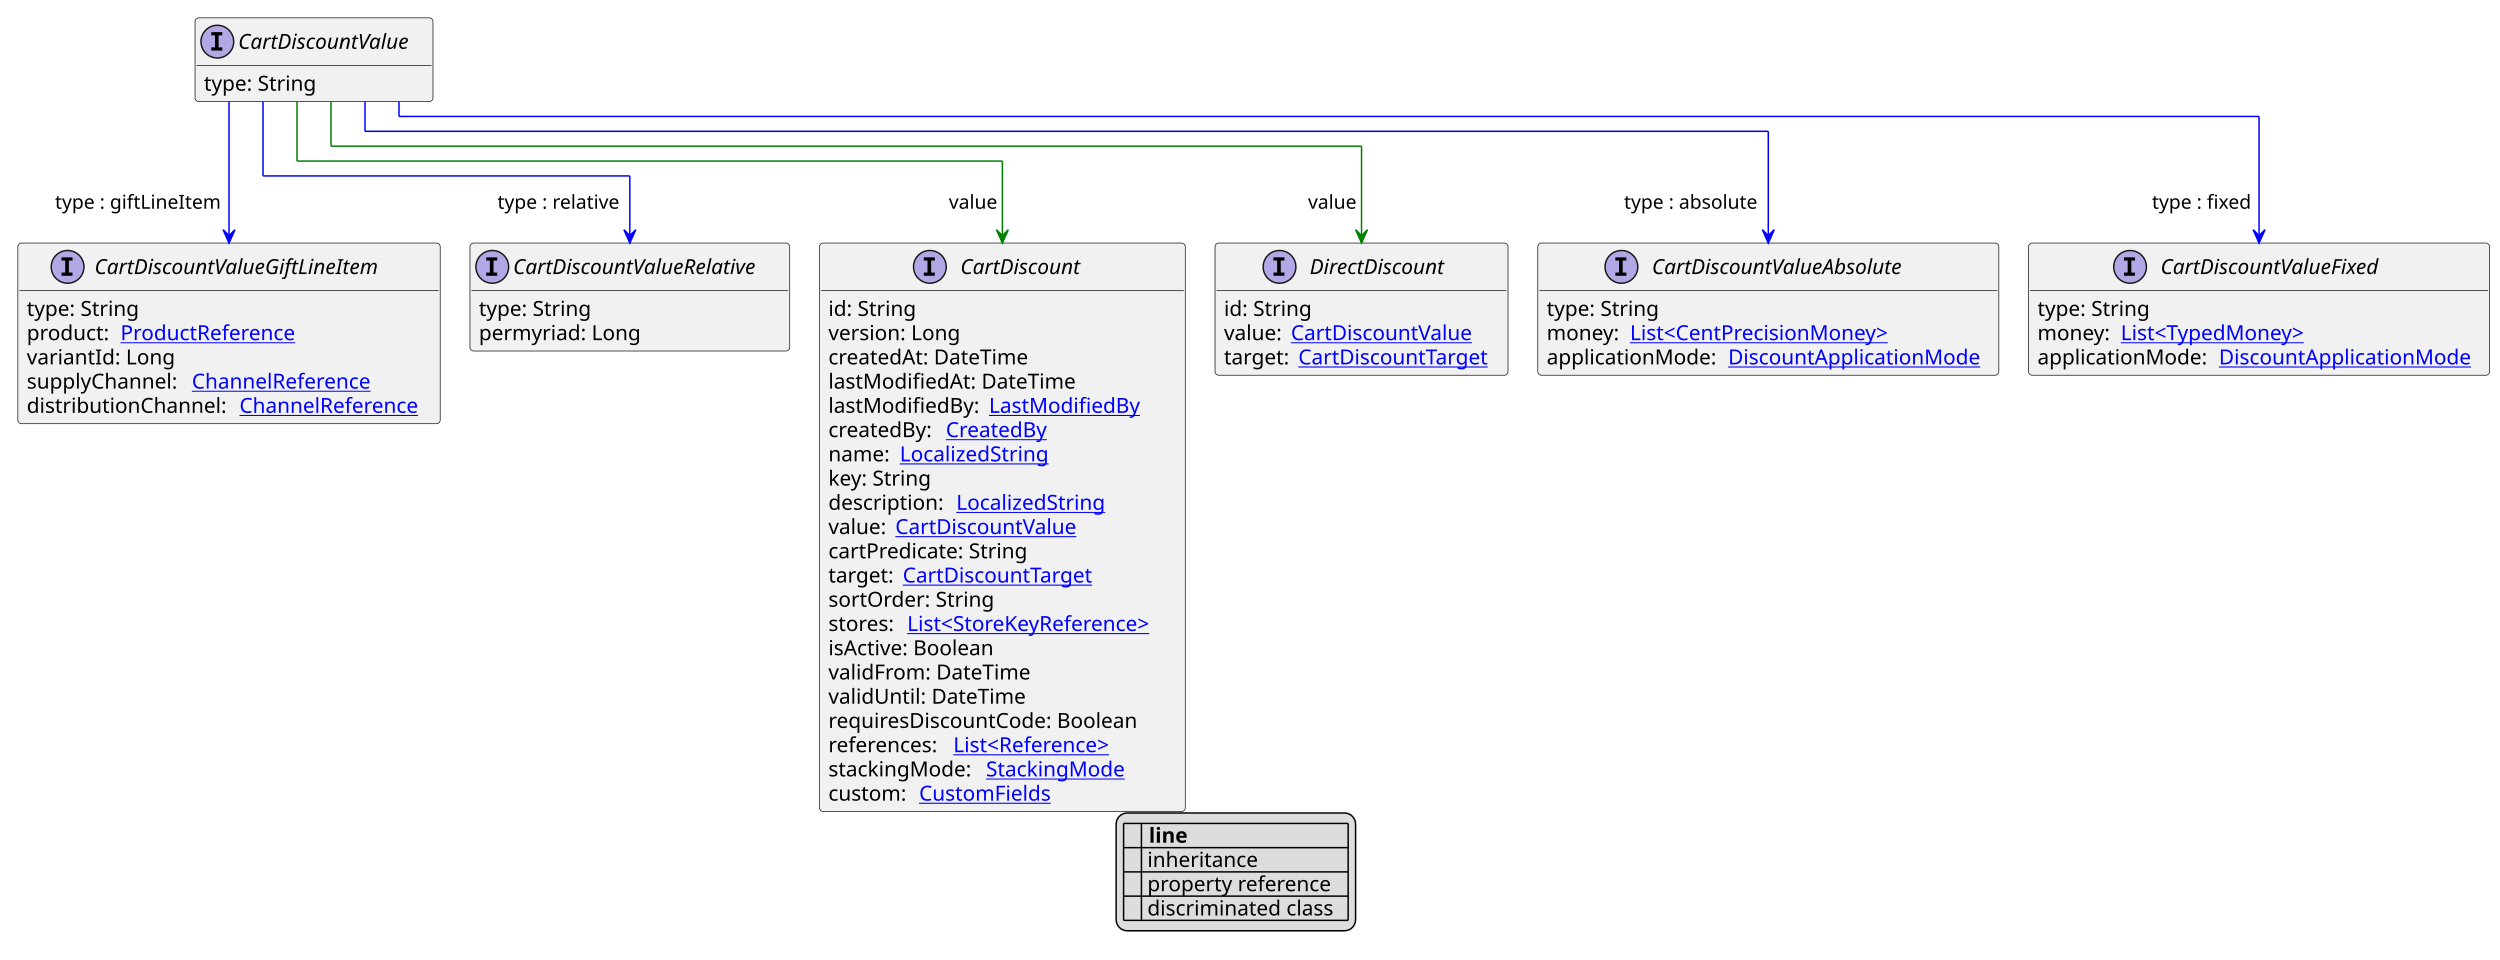
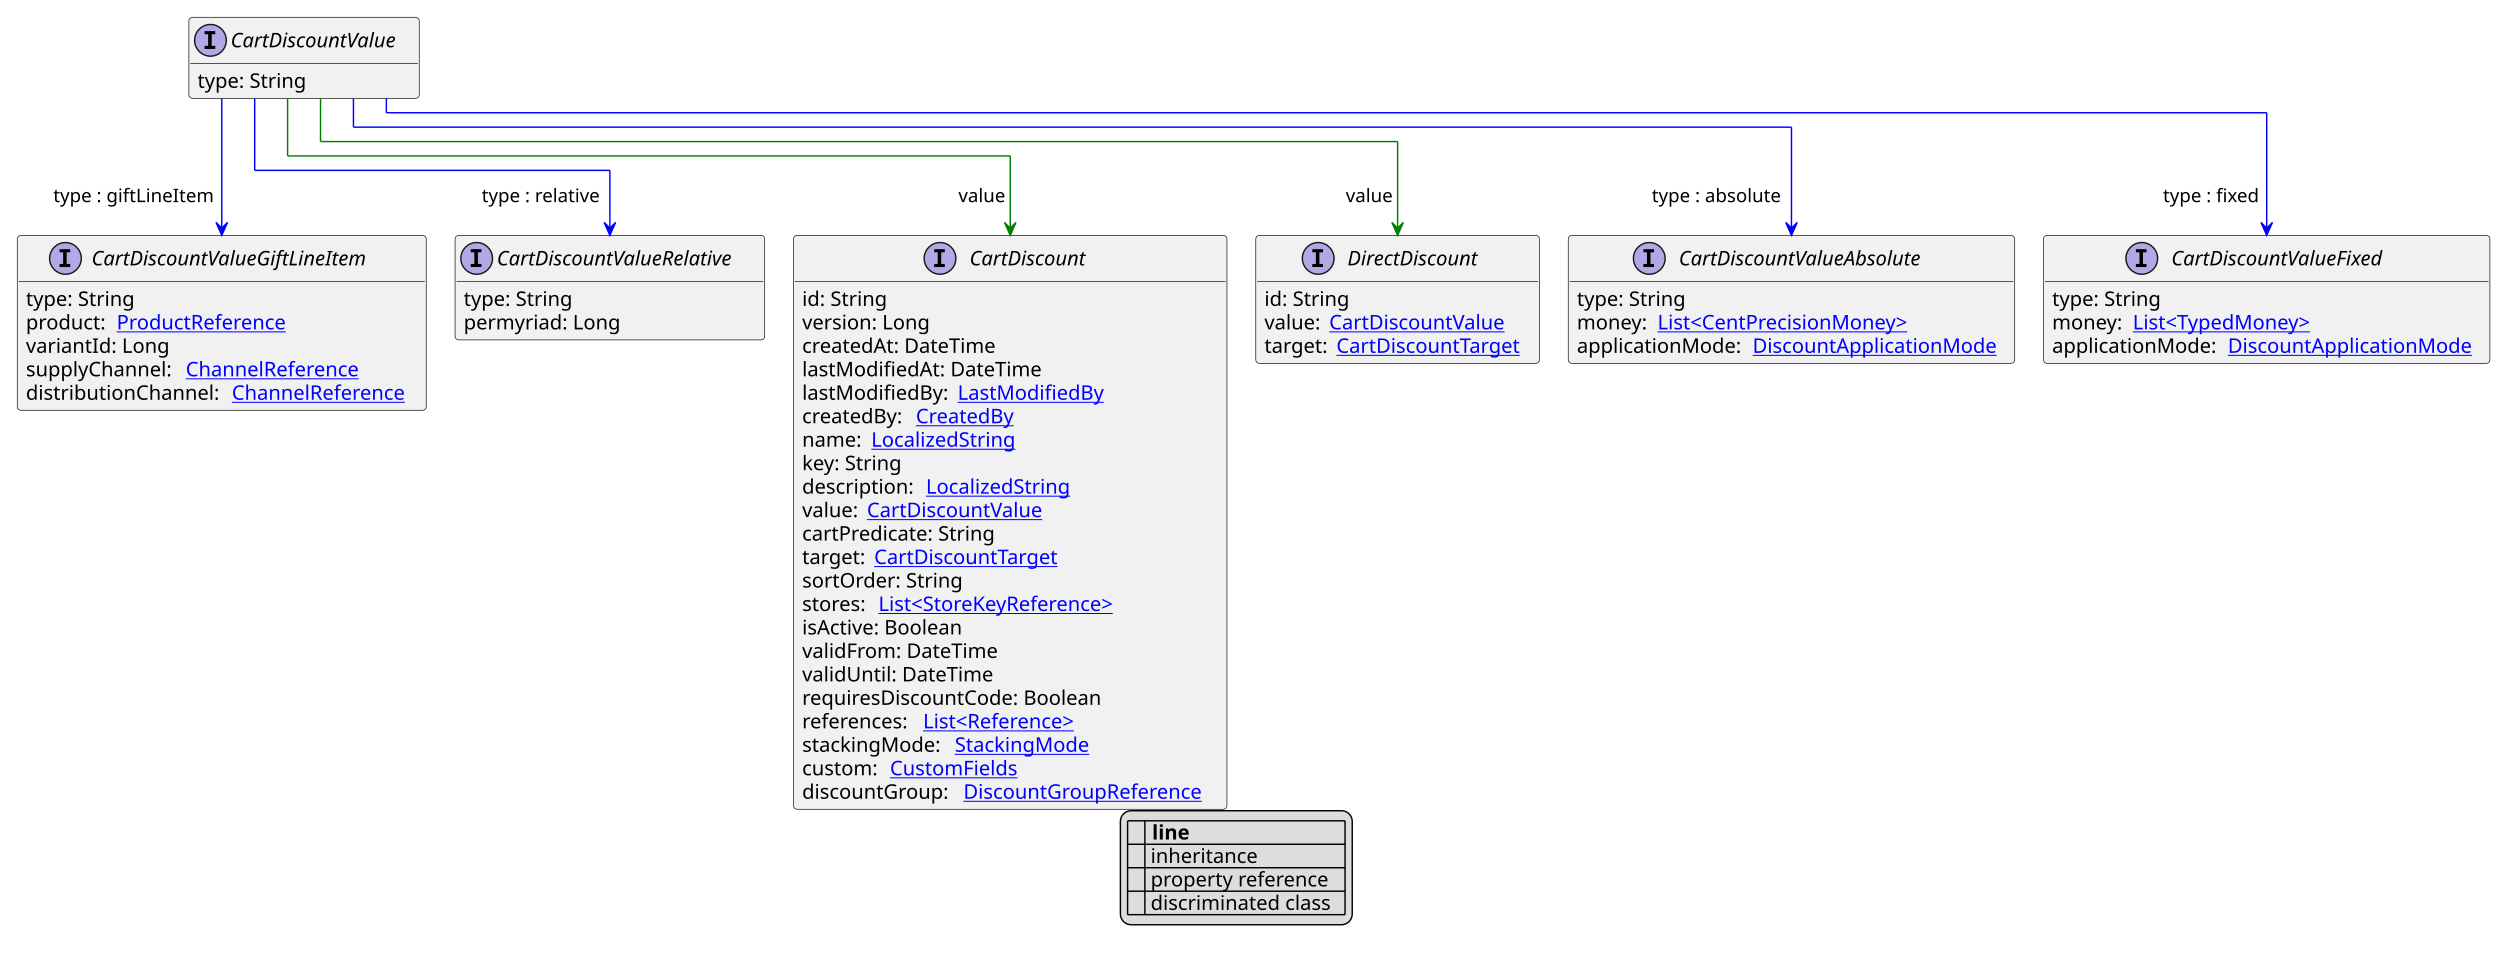
- <svg xmlns="http://www.w3.org/2000/svg" xmlns:xlink="http://www.w3.org/1999/xlink" contentStyleType="text/css" height="645px" preserveAspectRatio="none" style="width:1681px;height:645px;background:#FFFFFF;" version="1.1" viewBox="0 0 1681 645" width="1681px" zoomAndPan="magnify">
+ <svg xmlns="http://www.w3.org/2000/svg" xmlns:xlink="http://www.w3.org/1999/xlink" contentStyleType="text/css" height="662px" preserveAspectRatio="none" style="width:1736px;height:662px;background:#FFFFFF;" version="1.1" viewBox="0 0 1736 662" width="1736px" zoomAndPan="magnify">
  <defs>
-     <filter height="1" id="b1h0yjby158wgp0" width="1" x="0" y="0">
+     <filter height="1" id="by4juynccekt20" width="1" x="0" y="0">
      <feFlood flood-color="#000000" result="flood" />
      <feComposite in="SourceGraphic" in2="flood" operator="over" />
    </filter>
-     <filter height="1" id="b1h0yjby158wgp1" width="1" x="0" y="0">
+     <filter height="1" id="by4juynccekt21" width="1" x="0" y="0">
      <feFlood flood-color="#008000" result="flood" />
      <feComposite in="SourceGraphic" in2="flood" operator="over" />
    </filter>
-     <filter height="1" id="b1h0yjby158wgp2" width="1" x="0" y="0">
+     <filter height="1" id="by4juynccekt22" width="1" x="0" y="0">
      <feFlood flood-color="#0000FF" result="flood" />
      <feComposite in="SourceGraphic" in2="flood" operator="over" />
    </filter>
  </defs>
  <g>
    <a href="CartDiscountValue.svg" target="_top" title="CartDiscountValue.svg" xlink:actuate="onRequest" xlink:href="CartDiscountValue.svg" xlink:show="new" xlink:title="CartDiscountValue.svg" xlink:type="simple">
      <g id="elem_CartDiscountValue">
        <rect codeLine="10" fill="#F1F1F1" height="56.297" id="CartDiscountValue" rx="2.5" ry="2.5" style="stroke:#181818;stroke-width:0.5;" width="160" x="131.143" y="12" />
        <ellipse cx="146.143" cy="28" fill="#B4A7E5" rx="11" ry="11" style="stroke:#181818;stroke-width:1.0;" />
        <path d="M142.065,23.766 L142.065,21.609 L149.455,21.609 L149.455,23.766 L146.987,23.766 L146.987,31.844 L149.455,31.844 L149.455,34 L142.065,34 L142.065,31.844 L144.534,31.844 L144.534,23.766 L142.065,23.766 Z " fill="#000000" />
        <text fill="#000000" font-family="sans-serif" font-size="14" font-style="italic" lengthAdjust="spacing" textLength="128" x="160.143" y="32.847">CartDiscountValue</text>
        <line style="stroke:#181818;stroke-width:0.5;" x1="132.143" x2="290.143" y1="44" y2="44" />
        <text fill="#000000" font-family="sans-serif" font-size="14" lengthAdjust="spacing" textLength="79" x="137.143" y="60.995">type: String</text>
      </g>
    </a>
    <a href="CartDiscountValueAbsolute.svg" target="_top" title="CartDiscountValueAbsolute.svg" xlink:actuate="onRequest" xlink:href="CartDiscountValueAbsolute.svg" xlink:show="new" xlink:title="CartDiscountValueAbsolute.svg" xlink:type="simple">
      <g id="elem_CartDiscountValueAbsolute">
-         <rect codeLine="15" fill="#F1F1F1" height="88.891" id="CartDiscountValueAbsolute" rx="2.5" ry="2.5" style="stroke:#181818;stroke-width:0.5;" width="310" x="1034" y="163.43" />
-         <ellipse cx="1090.25" cy="179.43" fill="#B4A7E5" rx="11" ry="11" style="stroke:#181818;stroke-width:1.0;" />
-         <path d="M1086.172,175.195 L1086.172,173.039 L1093.562,173.039 L1093.562,175.195 L1091.094,175.195 L1091.094,183.273 L1093.562,183.273 L1093.562,185.43 L1086.172,185.43 L1086.172,183.273 L1088.641,183.273 L1088.641,175.195 L1086.172,175.195 Z " fill="#000000" />
-         <text fill="#000000" font-family="sans-serif" font-size="14" font-style="italic" lengthAdjust="spacing" textLength="189" x="1110.75" y="184.276">CartDiscountValueAbsolute</text>
-         <line style="stroke:#181818;stroke-width:0.5;" x1="1035" x2="1343" y1="195.43" y2="195.43" />
-         <text fill="#000000" font-family="sans-serif" font-size="14" lengthAdjust="spacing" textLength="79" x="1040" y="212.425">type: String</text>
-         <text fill="#000000" font-family="sans-serif" font-size="14" lengthAdjust="spacing" textLength="52" x="1040" y="228.722">money:</text>
+         <rect codeLine="15" fill="#F1F1F1" height="88.891" id="CartDiscountValueAbsolute" rx="2.5" ry="2.5" style="stroke:#181818;stroke-width:0.5;" width="310" x="1089" y="163.43" />
+         <ellipse cx="1145.25" cy="179.43" fill="#B4A7E5" rx="11" ry="11" style="stroke:#181818;stroke-width:1.0;" />
+         <path d="M1141.172,175.195 L1141.172,173.039 L1148.562,173.039 L1148.562,175.195 L1146.094,175.195 L1146.094,183.273 L1148.562,183.273 L1148.562,185.43 L1141.172,185.43 L1141.172,183.273 L1143.641,183.273 L1143.641,175.195 L1141.172,175.195 Z " fill="#000000" />
+         <text fill="#000000" font-family="sans-serif" font-size="14" font-style="italic" lengthAdjust="spacing" textLength="189" x="1165.75" y="184.276">CartDiscountValueAbsolute</text>
+         <line style="stroke:#181818;stroke-width:0.5;" x1="1090" x2="1398" y1="195.43" y2="195.43" />
+         <text fill="#000000" font-family="sans-serif" font-size="14" lengthAdjust="spacing" textLength="79" x="1095" y="212.425">type: String</text>
+         <text fill="#000000" font-family="sans-serif" font-size="14" lengthAdjust="spacing" textLength="52" x="1095" y="228.722">money:</text>
        <a href="CentPrecisionMoney.svg" target="_top" title="CentPrecisionMoney.svg" xlink:actuate="onRequest" xlink:href="CentPrecisionMoney.svg" xlink:show="new" xlink:title="CentPrecisionMoney.svg" xlink:type="simple">
-           <text fill="#0000FF" font-family="sans-serif" font-size="14" lengthAdjust="spacing" text-decoration="underline" textLength="189" x="1096" y="228.722">List&lt;CentPrecisionMoney&gt;</text>
-         </a>
-         <text fill="#000000" font-family="sans-serif" font-size="14" lengthAdjust="spacing" textLength="118" x="1040" y="245.019">applicationMode:</text>
+           <text fill="#0000FF" font-family="sans-serif" font-size="14" lengthAdjust="spacing" text-decoration="underline" textLength="189" x="1151" y="228.722">List&lt;CentPrecisionMoney&gt;</text>
+         </a>
+         <text fill="#000000" font-family="sans-serif" font-size="14" lengthAdjust="spacing" textLength="118" x="1095" y="245.019">applicationMode:</text>
        <a href="DiscountApplicationMode.svg" target="_top" title="DiscountApplicationMode.svg" xlink:actuate="onRequest" xlink:href="DiscountApplicationMode.svg" xlink:show="new" xlink:title="DiscountApplicationMode.svg" xlink:type="simple">
-           <text fill="#0000FF" font-family="sans-serif" font-size="14" lengthAdjust="spacing" text-decoration="underline" textLength="176" x="1162" y="245.019">DiscountApplicationMode</text>
+           <text fill="#0000FF" font-family="sans-serif" font-size="14" lengthAdjust="spacing" text-decoration="underline" textLength="176" x="1217" y="245.019">DiscountApplicationMode</text>
        </a>
      </g>
    </a>
    <a href="CartDiscountValueFixed.svg" target="_top" title="CartDiscountValueFixed.svg" xlink:actuate="onRequest" xlink:href="CartDiscountValueFixed.svg" xlink:show="new" xlink:title="CartDiscountValueFixed.svg" xlink:type="simple">
      <g id="elem_CartDiscountValueFixed">
-         <rect codeLine="20" fill="#F1F1F1" height="88.891" id="CartDiscountValueFixed" rx="2.5" ry="2.5" style="stroke:#181818;stroke-width:0.5;" width="310" x="1364" y="163.43" />
-         <ellipse cx="1432.25" cy="179.43" fill="#B4A7E5" rx="11" ry="11" style="stroke:#181818;stroke-width:1.0;" />
-         <path d="M1428.172,175.195 L1428.172,173.039 L1435.562,173.039 L1435.562,175.195 L1433.094,175.195 L1433.094,183.273 L1435.562,183.273 L1435.562,185.43 L1428.172,185.43 L1428.172,183.273 L1430.641,183.273 L1430.641,175.195 L1428.172,175.195 Z " fill="#000000" />
-         <text fill="#000000" font-family="sans-serif" font-size="14" font-style="italic" lengthAdjust="spacing" textLength="165" x="1452.75" y="184.276">CartDiscountValueFixed</text>
-         <line style="stroke:#181818;stroke-width:0.5;" x1="1365" x2="1673" y1="195.43" y2="195.43" />
-         <text fill="#000000" font-family="sans-serif" font-size="14" lengthAdjust="spacing" textLength="79" x="1370" y="212.425">type: String</text>
-         <text fill="#000000" font-family="sans-serif" font-size="14" lengthAdjust="spacing" textLength="52" x="1370" y="228.722">money:</text>
+         <rect codeLine="20" fill="#F1F1F1" height="88.891" id="CartDiscountValueFixed" rx="2.5" ry="2.5" style="stroke:#181818;stroke-width:0.5;" width="310" x="1419" y="163.43" />
+         <ellipse cx="1487.25" cy="179.43" fill="#B4A7E5" rx="11" ry="11" style="stroke:#181818;stroke-width:1.0;" />
+         <path d="M1483.172,175.195 L1483.172,173.039 L1490.562,173.039 L1490.562,175.195 L1488.094,175.195 L1488.094,183.273 L1490.562,183.273 L1490.562,185.43 L1483.172,185.43 L1483.172,183.273 L1485.641,183.273 L1485.641,175.195 L1483.172,175.195 Z " fill="#000000" />
+         <text fill="#000000" font-family="sans-serif" font-size="14" font-style="italic" lengthAdjust="spacing" textLength="165" x="1507.75" y="184.276">CartDiscountValueFixed</text>
+         <line style="stroke:#181818;stroke-width:0.5;" x1="1420" x2="1728" y1="195.43" y2="195.43" />
+         <text fill="#000000" font-family="sans-serif" font-size="14" lengthAdjust="spacing" textLength="79" x="1425" y="212.425">type: String</text>
+         <text fill="#000000" font-family="sans-serif" font-size="14" lengthAdjust="spacing" textLength="52" x="1425" y="228.722">money:</text>
        <a href="TypedMoney.svg" target="_top" title="TypedMoney.svg" xlink:actuate="onRequest" xlink:href="TypedMoney.svg" xlink:show="new" xlink:title="TypedMoney.svg" xlink:type="simple">
-           <text fill="#0000FF" font-family="sans-serif" font-size="14" lengthAdjust="spacing" text-decoration="underline" textLength="136" x="1426" y="228.722">List&lt;TypedMoney&gt;</text>
-         </a>
-         <text fill="#000000" font-family="sans-serif" font-size="14" lengthAdjust="spacing" textLength="118" x="1370" y="245.019">applicationMode:</text>
+           <text fill="#0000FF" font-family="sans-serif" font-size="14" lengthAdjust="spacing" text-decoration="underline" textLength="136" x="1481" y="228.722">List&lt;TypedMoney&gt;</text>
+         </a>
+         <text fill="#000000" font-family="sans-serif" font-size="14" lengthAdjust="spacing" textLength="118" x="1425" y="245.019">applicationMode:</text>
        <a href="DiscountApplicationMode.svg" target="_top" title="DiscountApplicationMode.svg" xlink:actuate="onRequest" xlink:href="DiscountApplicationMode.svg" xlink:show="new" xlink:title="DiscountApplicationMode.svg" xlink:type="simple">
-           <text fill="#0000FF" font-family="sans-serif" font-size="14" lengthAdjust="spacing" text-decoration="underline" textLength="176" x="1492" y="245.019">DiscountApplicationMode</text>
+           <text fill="#0000FF" font-family="sans-serif" font-size="14" lengthAdjust="spacing" text-decoration="underline" textLength="176" x="1547" y="245.019">DiscountApplicationMode</text>
        </a>
      </g>
    </a>
    <a href="CartDiscountValueGiftLineItem.svg" target="_top" title="CartDiscountValueGiftLineItem.svg" xlink:actuate="onRequest" xlink:href="CartDiscountValueGiftLineItem.svg" xlink:show="new" xlink:title="CartDiscountValueGiftLineItem.svg" xlink:type="simple">
      <g id="elem_CartDiscountValueGiftLineItem">
        <rect codeLine="25" fill="#F1F1F1" height="121.484" id="CartDiscountValueGiftLineItem" rx="2.5" ry="2.5" style="stroke:#181818;stroke-width:0.5;" width="284" x="12" y="163.43" />
        <ellipse cx="45.45" cy="179.43" fill="#B4A7E5" rx="11" ry="11" style="stroke:#181818;stroke-width:1.0;" />
        <path d="M41.372,175.195 L41.372,173.039 L48.763,173.039 L48.763,175.195 L46.294,175.195 L46.294,183.273 L48.763,183.273 L48.763,185.43 L41.372,185.43 L41.372,183.273 L43.841,183.273 L43.841,175.195 L41.372,175.195 Z " fill="#000000" />
        <text fill="#000000" font-family="sans-serif" font-size="14" font-style="italic" lengthAdjust="spacing" textLength="211" x="63.55" y="184.276">CartDiscountValueGiftLineItem</text>
        <line style="stroke:#181818;stroke-width:0.5;" x1="13" x2="295" y1="195.43" y2="195.43" />
        <text fill="#000000" font-family="sans-serif" font-size="14" lengthAdjust="spacing" textLength="79" x="18" y="212.425">type: String</text>
        <text fill="#000000" font-family="sans-serif" font-size="14" lengthAdjust="spacing" textLength="59" x="18" y="228.722">product:</text>
        <a href="ProductReference.svg" target="_top" title="ProductReference.svg" xlink:actuate="onRequest" xlink:href="ProductReference.svg" xlink:show="new" xlink:title="ProductReference.svg" xlink:type="simple">
          <text fill="#0000FF" font-family="sans-serif" font-size="14" lengthAdjust="spacing" text-decoration="underline" textLength="126" x="81" y="228.722">ProductReference</text>
        </a>
        <text fill="#000000" font-family="sans-serif" font-size="14" lengthAdjust="spacing" textLength="100" x="18" y="245.019">variantId: Long</text>
        <text fill="#000000" font-family="sans-serif" font-size="14" lengthAdjust="spacing" textLength="107" x="18" y="261.315">supplyChannel:</text>
        <a href="ChannelReference.svg" target="_top" title="ChannelReference.svg" xlink:actuate="onRequest" xlink:href="ChannelReference.svg" xlink:show="new" xlink:title="ChannelReference.svg" xlink:type="simple">
          <text fill="#0000FF" font-family="sans-serif" font-size="14" lengthAdjust="spacing" text-decoration="underline" textLength="129" x="129" y="261.315">ChannelReference</text>
        </a>
        <text fill="#000000" font-family="sans-serif" font-size="14" lengthAdjust="spacing" textLength="139" x="18" y="277.612">distributionChannel:</text>
        <a href="ChannelReference.svg" target="_top" title="ChannelReference.svg" xlink:actuate="onRequest" xlink:href="ChannelReference.svg" xlink:show="new" xlink:title="ChannelReference.svg" xlink:type="simple">
          <text fill="#0000FF" font-family="sans-serif" font-size="14" lengthAdjust="spacing" text-decoration="underline" textLength="129" x="161" y="277.612">ChannelReference</text>
        </a>
      </g>
    </a>
    <a href="CartDiscountValueRelative.svg" target="_top" title="CartDiscountValueRelative.svg" xlink:actuate="onRequest" xlink:href="CartDiscountValueRelative.svg" xlink:show="new" xlink:title="CartDiscountValueRelative.svg" xlink:type="simple">
      <g id="elem_CartDiscountValueRelative">
        <rect codeLine="32" fill="#F1F1F1" height="72.594" id="CartDiscountValueRelative" rx="2.5" ry="2.5" style="stroke:#181818;stroke-width:0.5;" width="215" x="316" y="163.43" />
        <ellipse cx="331" cy="179.43" fill="#B4A7E5" rx="11" ry="11" style="stroke:#181818;stroke-width:1.0;" />
        <path d="M326.922,175.195 L326.922,173.039 L334.312,173.039 L334.312,175.195 L331.844,175.195 L331.844,183.273 L334.312,183.273 L334.312,185.43 L326.922,185.43 L326.922,183.273 L329.391,183.273 L329.391,175.195 L326.922,175.195 Z " fill="#000000" />
        <text fill="#000000" font-family="sans-serif" font-size="14" font-style="italic" lengthAdjust="spacing" textLength="183" x="345" y="184.276">CartDiscountValueRelative</text>
        <line style="stroke:#181818;stroke-width:0.5;" x1="317" x2="530" y1="195.43" y2="195.43" />
        <text fill="#000000" font-family="sans-serif" font-size="14" lengthAdjust="spacing" textLength="79" x="322" y="212.425">type: String</text>
        <text fill="#000000" font-family="sans-serif" font-size="14" lengthAdjust="spacing" textLength="111" x="322" y="228.722">permyriad: Long</text>
      </g>
    </a>
    <a href="CartDiscount.svg" target="_top" title="CartDiscount.svg" xlink:actuate="onRequest" xlink:href="CartDiscount.svg" xlink:show="new" xlink:title="CartDiscount.svg" xlink:type="simple">
      <g id="elem_CartDiscount">
-         <rect codeLine="36" fill="#F1F1F1" height="382.234" id="CartDiscount" rx="2.5" ry="2.5" style="stroke:#181818;stroke-width:0.5;" width="246" x="551" y="163.43" />
-         <ellipse cx="625.25" cy="179.43" fill="#B4A7E5" rx="11" ry="11" style="stroke:#181818;stroke-width:1.0;" />
-         <path d="M621.172,175.195 L621.172,173.039 L628.562,173.039 L628.562,175.195 L626.094,175.195 L626.094,183.273 L628.562,183.273 L628.562,185.43 L621.172,185.43 L621.172,183.273 L623.641,183.273 L623.641,175.195 L621.172,175.195 Z " fill="#000000" />
-         <text fill="#000000" font-family="sans-serif" font-size="14" font-style="italic" lengthAdjust="spacing" textLength="89" x="645.75" y="184.276">CartDiscount</text>
-         <line style="stroke:#181818;stroke-width:0.5;" x1="552" x2="796" y1="195.43" y2="195.43" />
+         <rect codeLine="36" fill="#F1F1F1" height="398.531" id="CartDiscount" rx="2.5" ry="2.5" style="stroke:#181818;stroke-width:0.5;" width="301" x="551" y="163.43" />
+         <ellipse cx="652.75" cy="179.43" fill="#B4A7E5" rx="11" ry="11" style="stroke:#181818;stroke-width:1.0;" />
+         <path d="M648.672,175.195 L648.672,173.039 L656.062,173.039 L656.062,175.195 L653.594,175.195 L653.594,183.273 L656.062,183.273 L656.062,185.43 L648.672,185.43 L648.672,183.273 L651.141,183.273 L651.141,175.195 L648.672,175.195 Z " fill="#000000" />
+         <text fill="#000000" font-family="sans-serif" font-size="14" font-style="italic" lengthAdjust="spacing" textLength="89" x="673.25" y="184.276">CartDiscount</text>
+         <line style="stroke:#181818;stroke-width:0.5;" x1="552" x2="851" y1="195.43" y2="195.43" />
        <text fill="#000000" font-family="sans-serif" font-size="14" lengthAdjust="spacing" textLength="61" x="557" y="212.425">id: String</text>
        <text fill="#000000" font-family="sans-serif" font-size="14" lengthAdjust="spacing" textLength="93" x="557" y="228.722">version: Long</text>
        <text fill="#000000" font-family="sans-serif" font-size="14" lengthAdjust="spacing" textLength="143" x="557" y="245.019">createdAt: DateTime</text>
        <text fill="#000000" font-family="sans-serif" font-size="14" lengthAdjust="spacing" textLength="172" x="557" y="261.315">lastModifiedAt: DateTime</text>
        <text fill="#000000" font-family="sans-serif" font-size="14" lengthAdjust="spacing" textLength="104" x="557" y="277.612">lastModifiedBy:</text>
        <a href="LastModifiedBy.svg" target="_top" title="LastModifiedBy.svg" xlink:actuate="onRequest" xlink:href="LastModifiedBy.svg" xlink:show="new" xlink:title="LastModifiedBy.svg" xlink:type="simple">
          <text fill="#0000FF" font-family="sans-serif" font-size="14" lengthAdjust="spacing" text-decoration="underline" textLength="103" x="665" y="277.612">LastModifiedBy</text>
        </a>
        <text fill="#000000" font-family="sans-serif" font-size="14" lengthAdjust="spacing" textLength="75" x="557" y="293.909">createdBy:</text>
        <a href="CreatedBy.svg" target="_top" title="CreatedBy.svg" xlink:actuate="onRequest" xlink:href="CreatedBy.svg" xlink:show="new" xlink:title="CreatedBy.svg" xlink:type="simple">
          <text fill="#0000FF" font-family="sans-serif" font-size="14" lengthAdjust="spacing" text-decoration="underline" textLength="72" x="636" y="293.909">CreatedBy</text>
        </a>
        <text fill="#000000" font-family="sans-serif" font-size="14" lengthAdjust="spacing" textLength="44" x="557" y="310.206">name:</text>
        <a href="LocalizedString.svg" target="_top" title="LocalizedString.svg" xlink:actuate="onRequest" xlink:href="LocalizedString.svg" xlink:show="new" xlink:title="LocalizedString.svg" xlink:type="simple">
          <text fill="#0000FF" font-family="sans-serif" font-size="14" lengthAdjust="spacing" text-decoration="underline" textLength="104" x="605" y="310.206">LocalizedString</text>
        </a>
        <text fill="#000000" font-family="sans-serif" font-size="14" lengthAdjust="spacing" textLength="73" x="557" y="326.503">key: String</text>
        <text fill="#000000" font-family="sans-serif" font-size="14" lengthAdjust="spacing" textLength="82" x="557" y="342.8">description:</text>
        <a href="LocalizedString.svg" target="_top" title="LocalizedString.svg" xlink:actuate="onRequest" xlink:href="LocalizedString.svg" xlink:show="new" xlink:title="LocalizedString.svg" xlink:type="simple">
          <text fill="#0000FF" font-family="sans-serif" font-size="14" lengthAdjust="spacing" text-decoration="underline" textLength="104" x="643" y="342.8">LocalizedString</text>
        </a>
        <text fill="#000000" font-family="sans-serif" font-size="14" lengthAdjust="spacing" textLength="41" x="557" y="359.097">value:</text>
        <a href="CartDiscountValue.svg" target="_top" title="CartDiscountValue.svg" xlink:actuate="onRequest" xlink:href="CartDiscountValue.svg" xlink:show="new" xlink:title="CartDiscountValue.svg" xlink:type="simple">
          <text fill="#0000FF" font-family="sans-serif" font-size="14" lengthAdjust="spacing" text-decoration="underline" textLength="128" x="602" y="359.097">CartDiscountValue</text>
        </a>
        <text fill="#000000" font-family="sans-serif" font-size="14" lengthAdjust="spacing" textLength="140" x="557" y="375.394">cartPredicate: String</text>
        <text fill="#000000" font-family="sans-serif" font-size="14" lengthAdjust="spacing" textLength="46" x="557" y="391.69">target:</text>
        <a href="CartDiscountTarget.svg" target="_top" title="CartDiscountTarget.svg" xlink:actuate="onRequest" xlink:href="CartDiscountTarget.svg" xlink:show="new" xlink:title="CartDiscountTarget.svg" xlink:type="simple">
          <text fill="#0000FF" font-family="sans-serif" font-size="14" lengthAdjust="spacing" text-decoration="underline" textLength="135" x="607" y="391.69">CartDiscountTarget</text>
        </a>
        <text fill="#000000" font-family="sans-serif" font-size="14" lengthAdjust="spacing" textLength="115" x="557" y="407.987">sortOrder: String</text>
        <text fill="#000000" font-family="sans-serif" font-size="14" lengthAdjust="spacing" textLength="49" x="557" y="424.284">stores:</text>
        <a href="StoreKeyReference.svg" target="_top" title="StoreKeyReference.svg" xlink:actuate="onRequest" xlink:href="StoreKeyReference.svg" xlink:show="new" xlink:title="StoreKeyReference.svg" xlink:type="simple">
          <text fill="#0000FF" font-family="sans-serif" font-size="14" lengthAdjust="spacing" text-decoration="underline" textLength="181" x="610" y="424.284">List&lt;StoreKeyReference&gt;</text>
        </a>
        <text fill="#000000" font-family="sans-serif" font-size="14" lengthAdjust="spacing" textLength="118" x="557" y="440.581">isActive: Boolean</text>
        <text fill="#000000" font-family="sans-serif" font-size="14" lengthAdjust="spacing" textLength="141" x="557" y="456.878">validFrom: DateTime</text>
        <text fill="#000000" font-family="sans-serif" font-size="14" lengthAdjust="spacing" textLength="136" x="557" y="473.175">validUntil: DateTime</text>
        <text fill="#000000" font-family="sans-serif" font-size="14" lengthAdjust="spacing" textLength="222" x="557" y="489.472">requiresDiscountCode: Boolean</text>
        <text fill="#000000" font-family="sans-serif" font-size="14" lengthAdjust="spacing" textLength="80" x="557" y="505.769">references:</text>
        <a href="Reference.svg" target="_top" title="Reference.svg" xlink:actuate="onRequest" xlink:href="Reference.svg" xlink:show="new" xlink:title="Reference.svg" xlink:type="simple">
          <text fill="#0000FF" font-family="sans-serif" font-size="14" lengthAdjust="spacing" text-decoration="underline" textLength="119" x="641" y="505.769">List&lt;Reference&gt;</text>
        </a>
        <text fill="#000000" font-family="sans-serif" font-size="14" lengthAdjust="spacing" textLength="102" x="557" y="522.065">stackingMode:</text>
        <a href="StackingMode.svg" target="_top" title="StackingMode.svg" xlink:actuate="onRequest" xlink:href="StackingMode.svg" xlink:show="new" xlink:title="StackingMode.svg" xlink:type="simple">
          <text fill="#0000FF" font-family="sans-serif" font-size="14" lengthAdjust="spacing" text-decoration="underline" textLength="98" x="663" y="522.065">StackingMode</text>
        </a>
        <text fill="#000000" font-family="sans-serif" font-size="14" lengthAdjust="spacing" textLength="57" x="557" y="538.362">custom:</text>
        <a href="CustomFields.svg" target="_top" title="CustomFields.svg" xlink:actuate="onRequest" xlink:href="CustomFields.svg" xlink:show="new" xlink:title="CustomFields.svg" xlink:type="simple">
          <text fill="#0000FF" font-family="sans-serif" font-size="14" lengthAdjust="spacing" text-decoration="underline" textLength="94" x="618" y="538.362">CustomFields</text>
        </a>
+         <text fill="#000000" font-family="sans-serif" font-size="14" lengthAdjust="spacing" textLength="108" x="557" y="554.659">discountGroup:</text>
+         <a href="DiscountGroupReference.svg" target="_top" title="DiscountGroupReference.svg" xlink:actuate="onRequest" xlink:href="DiscountGroupReference.svg" xlink:show="new" xlink:title="DiscountGroupReference.svg" xlink:type="simple">
+           <text fill="#0000FF" font-family="sans-serif" font-size="14" lengthAdjust="spacing" text-decoration="underline" textLength="177" x="669" y="554.659">DiscountGroupReference</text>
+         </a>
      </g>
    </a>
    <a href="DirectDiscount.svg" target="_top" title="DirectDiscount.svg" xlink:actuate="onRequest" xlink:href="DirectDiscount.svg" xlink:show="new" xlink:title="DirectDiscount.svg" xlink:type="simple">
      <g id="elem_DirectDiscount">
-         <rect codeLine="59" fill="#F1F1F1" height="88.891" id="DirectDiscount" rx="2.5" ry="2.5" style="stroke:#181818;stroke-width:0.5;" width="197" x="817" y="163.43" />
-         <ellipse cx="860.35" cy="179.43" fill="#B4A7E5" rx="11" ry="11" style="stroke:#181818;stroke-width:1.0;" />
-         <path d="M856.272,175.195 L856.272,173.039 L863.663,173.039 L863.663,175.195 L861.194,175.195 L861.194,183.273 L863.663,183.273 L863.663,185.43 L856.272,185.43 L856.272,183.273 L858.741,183.273 L858.741,175.195 L856.272,175.195 Z " fill="#000000" />
-         <text fill="#000000" font-family="sans-serif" font-size="14" font-style="italic" lengthAdjust="spacing" textLength="102" x="880.65" y="184.276">DirectDiscount</text>
-         <line style="stroke:#181818;stroke-width:0.5;" x1="818" x2="1013" y1="195.43" y2="195.43" />
-         <text fill="#000000" font-family="sans-serif" font-size="14" lengthAdjust="spacing" textLength="61" x="823" y="212.425">id: String</text>
-         <text fill="#000000" font-family="sans-serif" font-size="14" lengthAdjust="spacing" textLength="41" x="823" y="228.722">value:</text>
+         <rect codeLine="60" fill="#F1F1F1" height="88.891" id="DirectDiscount" rx="2.5" ry="2.5" style="stroke:#181818;stroke-width:0.5;" width="197" x="872" y="163.43" />
+         <ellipse cx="915.35" cy="179.43" fill="#B4A7E5" rx="11" ry="11" style="stroke:#181818;stroke-width:1.0;" />
+         <path d="M911.272,175.195 L911.272,173.039 L918.663,173.039 L918.663,175.195 L916.194,175.195 L916.194,183.273 L918.663,183.273 L918.663,185.43 L911.272,185.43 L911.272,183.273 L913.741,183.273 L913.741,175.195 L911.272,175.195 Z " fill="#000000" />
+         <text fill="#000000" font-family="sans-serif" font-size="14" font-style="italic" lengthAdjust="spacing" textLength="102" x="935.65" y="184.276">DirectDiscount</text>
+         <line style="stroke:#181818;stroke-width:0.5;" x1="873" x2="1068" y1="195.43" y2="195.43" />
+         <text fill="#000000" font-family="sans-serif" font-size="14" lengthAdjust="spacing" textLength="61" x="878" y="212.425">id: String</text>
+         <text fill="#000000" font-family="sans-serif" font-size="14" lengthAdjust="spacing" textLength="41" x="878" y="228.722">value:</text>
        <a href="CartDiscountValue.svg" target="_top" title="CartDiscountValue.svg" xlink:actuate="onRequest" xlink:href="CartDiscountValue.svg" xlink:show="new" xlink:title="CartDiscountValue.svg" xlink:type="simple">
-           <text fill="#0000FF" font-family="sans-serif" font-size="14" lengthAdjust="spacing" text-decoration="underline" textLength="128" x="868" y="228.722">CartDiscountValue</text>
-         </a>
-         <text fill="#000000" font-family="sans-serif" font-size="14" lengthAdjust="spacing" textLength="46" x="823" y="245.019">target:</text>
+           <text fill="#0000FF" font-family="sans-serif" font-size="14" lengthAdjust="spacing" text-decoration="underline" textLength="128" x="923" y="228.722">CartDiscountValue</text>
+         </a>
+         <text fill="#000000" font-family="sans-serif" font-size="14" lengthAdjust="spacing" textLength="46" x="878" y="245.019">target:</text>
        <a href="CartDiscountTarget.svg" target="_top" title="CartDiscountTarget.svg" xlink:actuate="onRequest" xlink:href="CartDiscountTarget.svg" xlink:show="new" xlink:title="CartDiscountTarget.svg" xlink:type="simple">
-           <text fill="#0000FF" font-family="sans-serif" font-size="14" lengthAdjust="spacing" text-decoration="underline" textLength="135" x="873" y="245.019">CartDiscountTarget</text>
+           <text fill="#0000FF" font-family="sans-serif" font-size="14" lengthAdjust="spacing" text-decoration="underline" textLength="135" x="928" y="245.019">CartDiscountTarget</text>
        </a>
      </g>
    </a>
    <line style="stroke:#0000FF;stroke-width:1.0;" x1="245.429" x2="245.429" y1="68.297" y2="88.297" />
-     <line style="stroke:#0000FF;stroke-width:1.0;" x1="245.429" x2="1189" y1="88.297" y2="88.297" />
-     <line style="stroke:#0000FF;stroke-width:1.0;" x1="1189" x2="1189" y1="88.297" y2="163.43" />
-     <polygon fill="#0000FF" points="1189,163.43,1193,154.43,1189,158.43,1185,154.43,1189,163.43" style="stroke:#0000FF;stroke-width:1.0;" />
-     <text fill="#000000" font-family="sans-serif" font-size="13" lengthAdjust="spacing" textLength="95" x="1092" y="140.364">type : absolute</text>
+     <line style="stroke:#0000FF;stroke-width:1.0;" x1="245.429" x2="1244" y1="88.297" y2="88.297" />
+     <line style="stroke:#0000FF;stroke-width:1.0;" x1="1244" x2="1244" y1="88.297" y2="163.43" />
+     <polygon fill="#0000FF" points="1244,163.43,1248,154.43,1244,158.43,1240,154.43,1244,163.43" style="stroke:#0000FF;stroke-width:1.0;" />
+     <text fill="#000000" font-family="sans-serif" font-size="13" lengthAdjust="spacing" textLength="95" x="1147" y="140.364">type : absolute</text>
    <line style="stroke:#0000FF;stroke-width:1.0;" x1="268.286" x2="268.286" y1="68.297" y2="78.297" />
-     <line style="stroke:#0000FF;stroke-width:1.0;" x1="268.286" x2="1519" y1="78.297" y2="78.297" />
-     <line style="stroke:#0000FF;stroke-width:1.0;" x1="1519" x2="1519" y1="78.297" y2="163.43" />
-     <polygon fill="#0000FF" points="1519,163.43,1523,154.43,1519,158.43,1515,154.43,1519,163.43" style="stroke:#0000FF;stroke-width:1.0;" />
-     <text fill="#000000" font-family="sans-serif" font-size="13" lengthAdjust="spacing" textLength="70" x="1447" y="140.364">type : fixed</text>
+     <line style="stroke:#0000FF;stroke-width:1.0;" x1="268.286" x2="1574" y1="78.297" y2="78.297" />
+     <line style="stroke:#0000FF;stroke-width:1.0;" x1="1574" x2="1574" y1="78.297" y2="163.43" />
+     <polygon fill="#0000FF" points="1574,163.43,1578,154.43,1574,158.43,1570,154.43,1574,163.43" style="stroke:#0000FF;stroke-width:1.0;" />
+     <text fill="#000000" font-family="sans-serif" font-size="13" lengthAdjust="spacing" textLength="70" x="1502" y="140.364">type : fixed</text>
    <line style="stroke:#0000FF;stroke-width:1.0;" x1="154" x2="154" y1="68.297" y2="163.43" />
    <polygon fill="#0000FF" points="154,163.43,158,154.43,154,158.43,150,154.43,154,163.43" style="stroke:#0000FF;stroke-width:1.0;" />
    <text fill="#000000" font-family="sans-serif" font-size="13" lengthAdjust="spacing" textLength="115" x="37" y="140.364">type : giftLineItem</text>
    <line style="stroke:#0000FF;stroke-width:1.0;" x1="176.857" x2="176.857" y1="68.297" y2="118.297" />
    <line style="stroke:#0000FF;stroke-width:1.0;" x1="176.857" x2="423.5" y1="118.297" y2="118.297" />
    <line style="stroke:#0000FF;stroke-width:1.0;" x1="423.5" x2="423.5" y1="118.297" y2="163.43" />
    <polygon fill="#0000FF" points="423.5,163.43,427.5,154.43,423.5,158.43,419.5,154.43,423.5,163.43" style="stroke:#0000FF;stroke-width:1.0;" />
    <text fill="#000000" font-family="sans-serif" font-size="13" lengthAdjust="spacing" textLength="87" x="334.5" y="140.364">type : relative</text>
    <line style="stroke:#008000;stroke-width:1.0;" x1="199.714" x2="199.714" y1="68.297" y2="108.297" />
-     <line style="stroke:#008000;stroke-width:1.0;" x1="199.714" x2="674" y1="108.297" y2="108.297" />
-     <line style="stroke:#008000;stroke-width:1.0;" x1="674" x2="674" y1="108.297" y2="163.43" />
-     <polygon fill="#008000" points="674,163.43,678,154.43,674,158.43,670,154.43,674,163.43" style="stroke:#008000;stroke-width:1.0;" />
-     <text fill="#000000" font-family="sans-serif" font-size="13" lengthAdjust="spacing" textLength="34" x="638" y="140.364">value</text>
+     <line style="stroke:#008000;stroke-width:1.0;" x1="199.714" x2="701.5" y1="108.297" y2="108.297" />
+     <line style="stroke:#008000;stroke-width:1.0;" x1="701.5" x2="701.5" y1="108.297" y2="163.43" />
+     <polygon fill="#008000" points="701.5,163.43,705.5,154.43,701.5,158.43,697.5,154.43,701.5,163.43" style="stroke:#008000;stroke-width:1.0;" />
+     <text fill="#000000" font-family="sans-serif" font-size="13" lengthAdjust="spacing" textLength="34" x="665.5" y="140.364">value</text>
    <line style="stroke:#008000;stroke-width:1.0;" x1="222.571" x2="222.571" y1="68.297" y2="98.297" />
-     <line style="stroke:#008000;stroke-width:1.0;" x1="222.571" x2="915.5" y1="98.297" y2="98.297" />
-     <line style="stroke:#008000;stroke-width:1.0;" x1="915.5" x2="915.5" y1="98.297" y2="163.43" />
-     <polygon fill="#008000" points="915.5,163.43,919.5,154.43,915.5,158.43,911.5,154.43,915.5,163.43" style="stroke:#008000;stroke-width:1.0;" />
-     <text fill="#000000" font-family="sans-serif" font-size="13" lengthAdjust="spacing" textLength="34" x="879.5" y="140.364">value</text>
-     <rect fill="#DDDDDD" height="79.188" id="_legend" rx="7.5" ry="7.5" style="stroke:#000000;stroke-width:1.0;" width="161" x="750.5" y="546.664" />
-     <text fill="#000000" font-family="sans-serif" font-size="14" font-weight="bold" lengthAdjust="spacing" textLength="5" x="755.5" y="566.659"> </text>
-     <text fill="#000000" font-family="sans-serif" font-size="14" font-weight="bold" lengthAdjust="spacing" textLength="28" x="772.5" y="566.659">line</text>
-     <text fill="#000000" filter="url(#b1h0yjby158wgp0)" font-family="sans-serif" font-size="14" lengthAdjust="spacing" textLength="12" x="755.5" y="582.956">   </text>
-     <text fill="#000000" font-family="sans-serif" font-size="14" lengthAdjust="spacing" textLength="77" x="771.5" y="582.956">inheritance</text>
-     <text fill="#000000" filter="url(#b1h0yjby158wgp1)" font-family="sans-serif" font-size="14" lengthAdjust="spacing" textLength="12" x="755.5" y="599.253">   </text>
-     <text fill="#000000" font-family="sans-serif" font-size="14" lengthAdjust="spacing" textLength="129" x="771.5" y="599.253">property reference</text>
-     <text fill="#000000" filter="url(#b1h0yjby158wgp2)" font-family="sans-serif" font-size="14" lengthAdjust="spacing" textLength="12" x="755.5" y="615.55">   </text>
-     <text fill="#000000" font-family="sans-serif" font-size="14" lengthAdjust="spacing" textLength="131" x="771.5" y="615.55">discriminated class</text>
-     <line style="stroke:#000000;stroke-width:1.0;" x1="755.5" x2="906.5" y1="553.664" y2="553.664" />
-     <line style="stroke:#000000;stroke-width:1.0;" x1="755.5" x2="906.5" y1="569.961" y2="569.961" />
-     <line style="stroke:#000000;stroke-width:1.0;" x1="755.5" x2="906.5" y1="586.258" y2="586.258" />
-     <line style="stroke:#000000;stroke-width:1.0;" x1="755.5" x2="906.5" y1="602.555" y2="602.555" />
-     <line style="stroke:#000000;stroke-width:1.0;" x1="755.5" x2="906.5" y1="618.852" y2="618.852" />
-     <line style="stroke:#000000;stroke-width:1.0;" x1="755.5" x2="755.5" y1="553.664" y2="618.852" />
-     <line style="stroke:#000000;stroke-width:1.0;" x1="767.5" x2="767.5" y1="553.664" y2="618.852" />
-     <line style="stroke:#000000;stroke-width:1.0;" x1="906.5" x2="906.5" y1="553.664" y2="618.852" />
+     <line style="stroke:#008000;stroke-width:1.0;" x1="222.571" x2="970.5" y1="98.297" y2="98.297" />
+     <line style="stroke:#008000;stroke-width:1.0;" x1="970.5" x2="970.5" y1="98.297" y2="163.43" />
+     <polygon fill="#008000" points="970.5,163.43,974.5,154.43,970.5,158.43,966.5,154.43,970.5,163.43" style="stroke:#008000;stroke-width:1.0;" />
+     <text fill="#000000" font-family="sans-serif" font-size="13" lengthAdjust="spacing" textLength="34" x="934.5" y="140.364">value</text>
+     <rect fill="#DDDDDD" height="79.188" id="_legend" rx="7.5" ry="7.5" style="stroke:#000000;stroke-width:1.0;" width="161" x="778" y="562.961" />
+     <text fill="#000000" font-family="sans-serif" font-size="14" font-weight="bold" lengthAdjust="spacing" textLength="5" x="783" y="582.956"> </text>
+     <text fill="#000000" font-family="sans-serif" font-size="14" font-weight="bold" lengthAdjust="spacing" textLength="28" x="800" y="582.956">line</text>
+     <text fill="#000000" filter="url(#by4juynccekt20)" font-family="sans-serif" font-size="14" lengthAdjust="spacing" textLength="12" x="783" y="599.253">   </text>
+     <text fill="#000000" font-family="sans-serif" font-size="14" lengthAdjust="spacing" textLength="77" x="799" y="599.253">inheritance</text>
+     <text fill="#000000" filter="url(#by4juynccekt21)" font-family="sans-serif" font-size="14" lengthAdjust="spacing" textLength="12" x="783" y="615.55">   </text>
+     <text fill="#000000" font-family="sans-serif" font-size="14" lengthAdjust="spacing" textLength="129" x="799" y="615.55">property reference</text>
+     <text fill="#000000" filter="url(#by4juynccekt22)" font-family="sans-serif" font-size="14" lengthAdjust="spacing" textLength="12" x="783" y="631.847">   </text>
+     <text fill="#000000" font-family="sans-serif" font-size="14" lengthAdjust="spacing" textLength="131" x="799" y="631.847">discriminated class</text>
+     <line style="stroke:#000000;stroke-width:1.0;" x1="783" x2="934" y1="569.961" y2="569.961" />
+     <line style="stroke:#000000;stroke-width:1.0;" x1="783" x2="934" y1="586.258" y2="586.258" />
+     <line style="stroke:#000000;stroke-width:1.0;" x1="783" x2="934" y1="602.555" y2="602.555" />
+     <line style="stroke:#000000;stroke-width:1.0;" x1="783" x2="934" y1="618.852" y2="618.852" />
+     <line style="stroke:#000000;stroke-width:1.0;" x1="783" x2="934" y1="635.148" y2="635.148" />
+     <line style="stroke:#000000;stroke-width:1.0;" x1="783" x2="783" y1="569.961" y2="635.148" />
+     <line style="stroke:#000000;stroke-width:1.0;" x1="795" x2="795" y1="569.961" y2="635.148" />
+     <line style="stroke:#000000;stroke-width:1.0;" x1="934" x2="934" y1="569.961" y2="635.148" />
  </g>
</svg>
